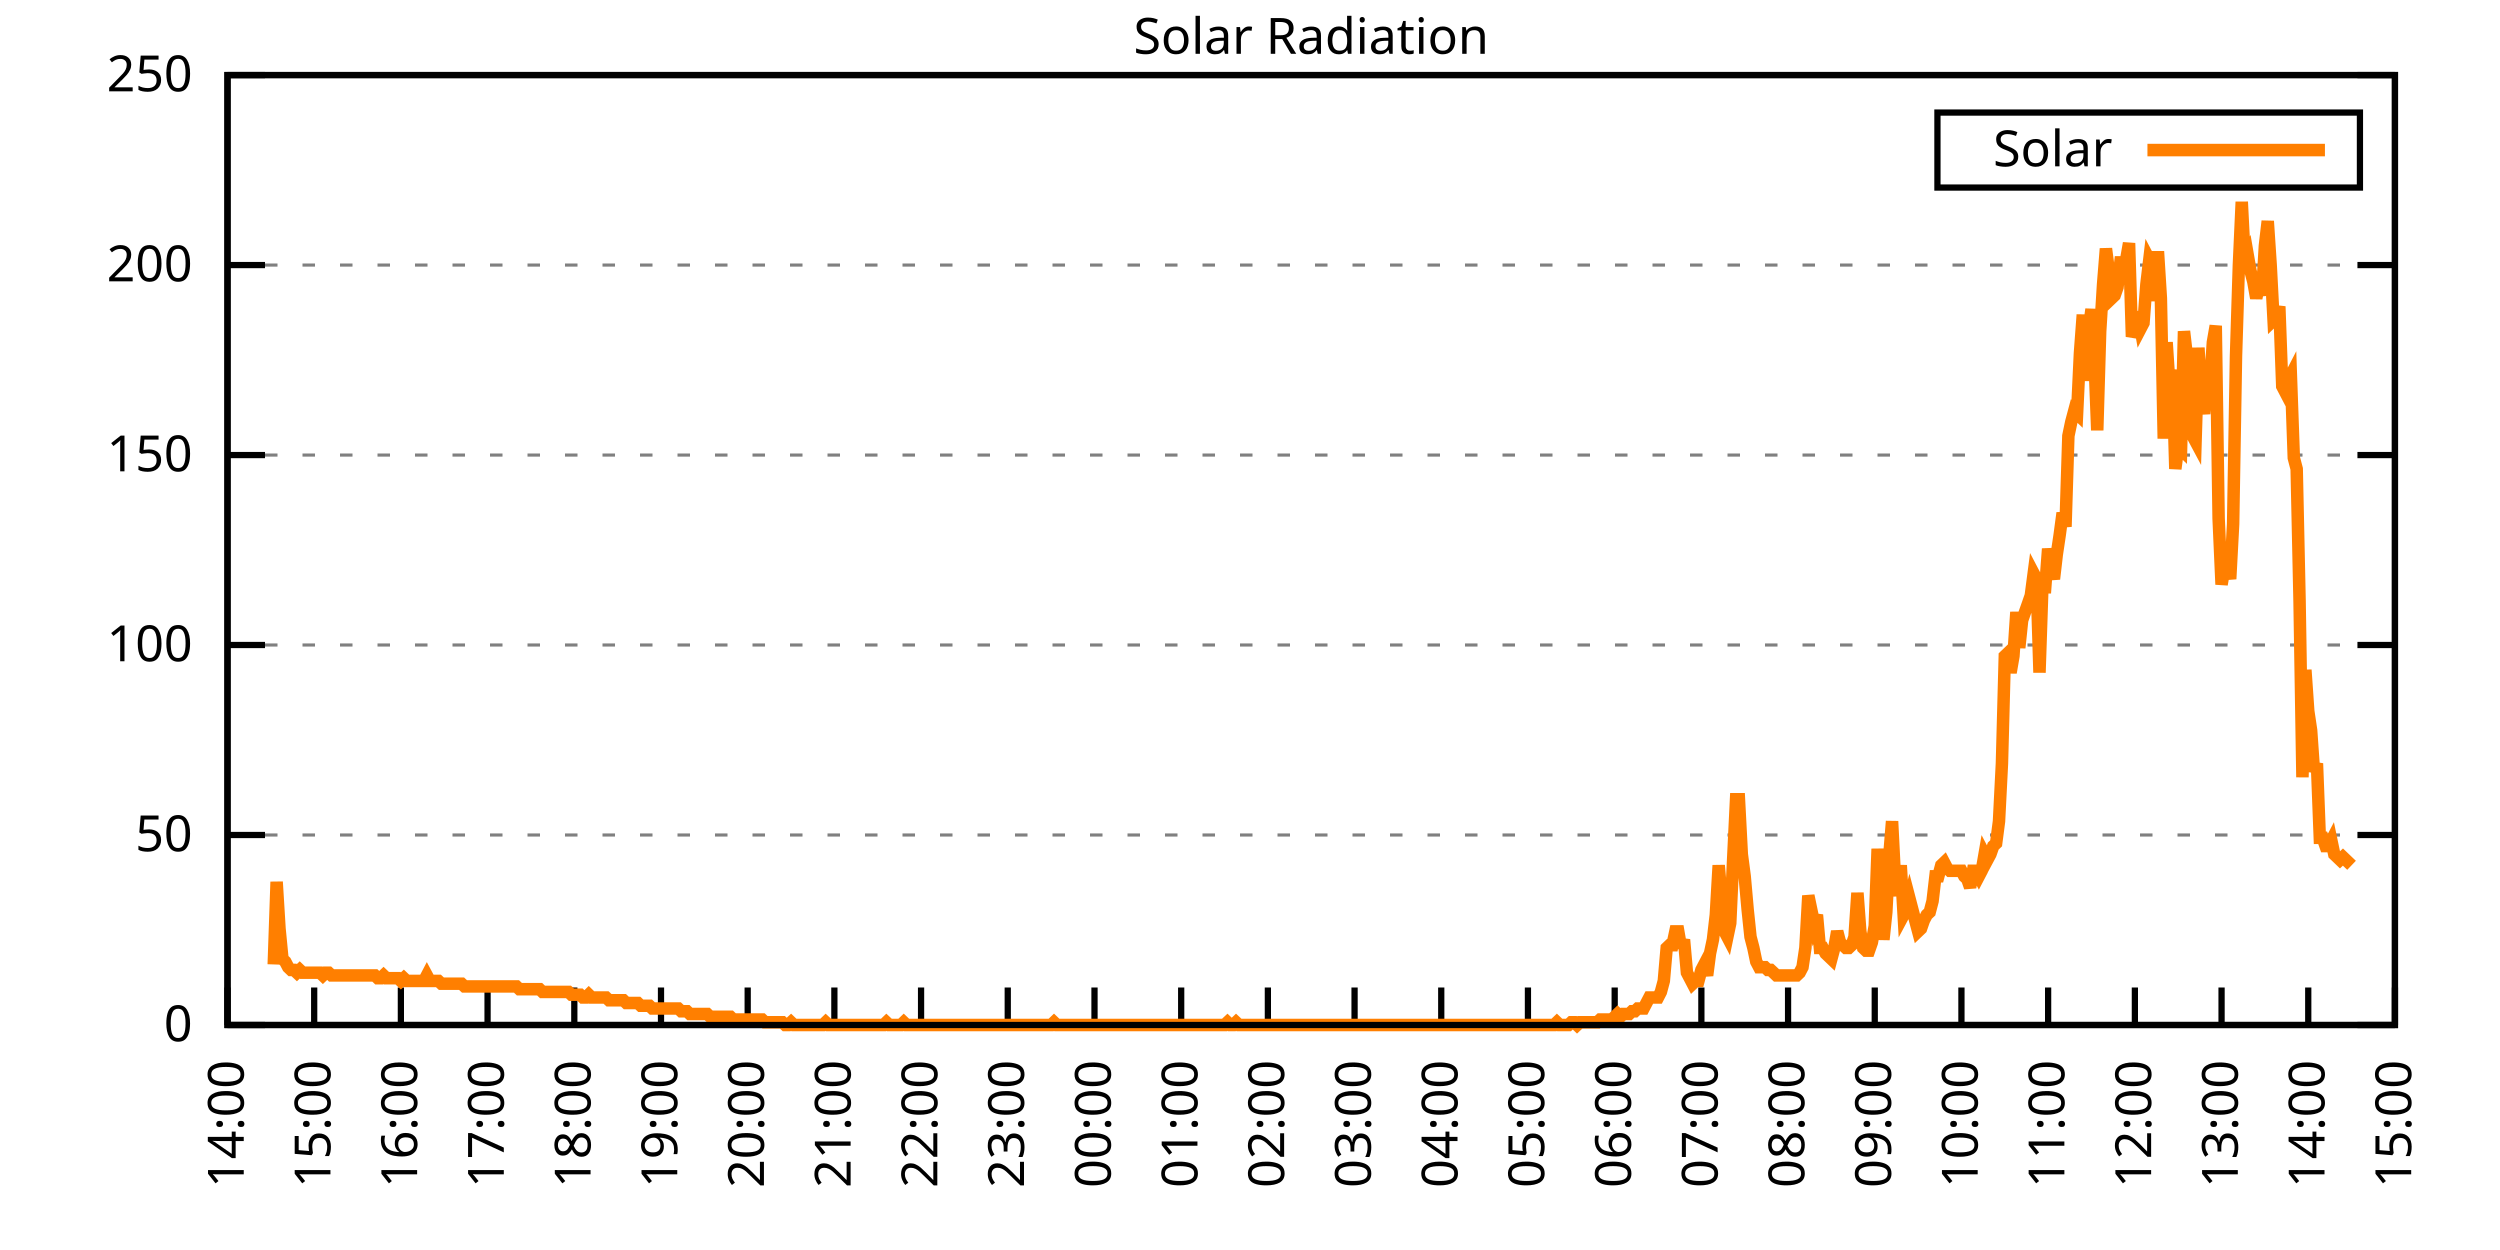
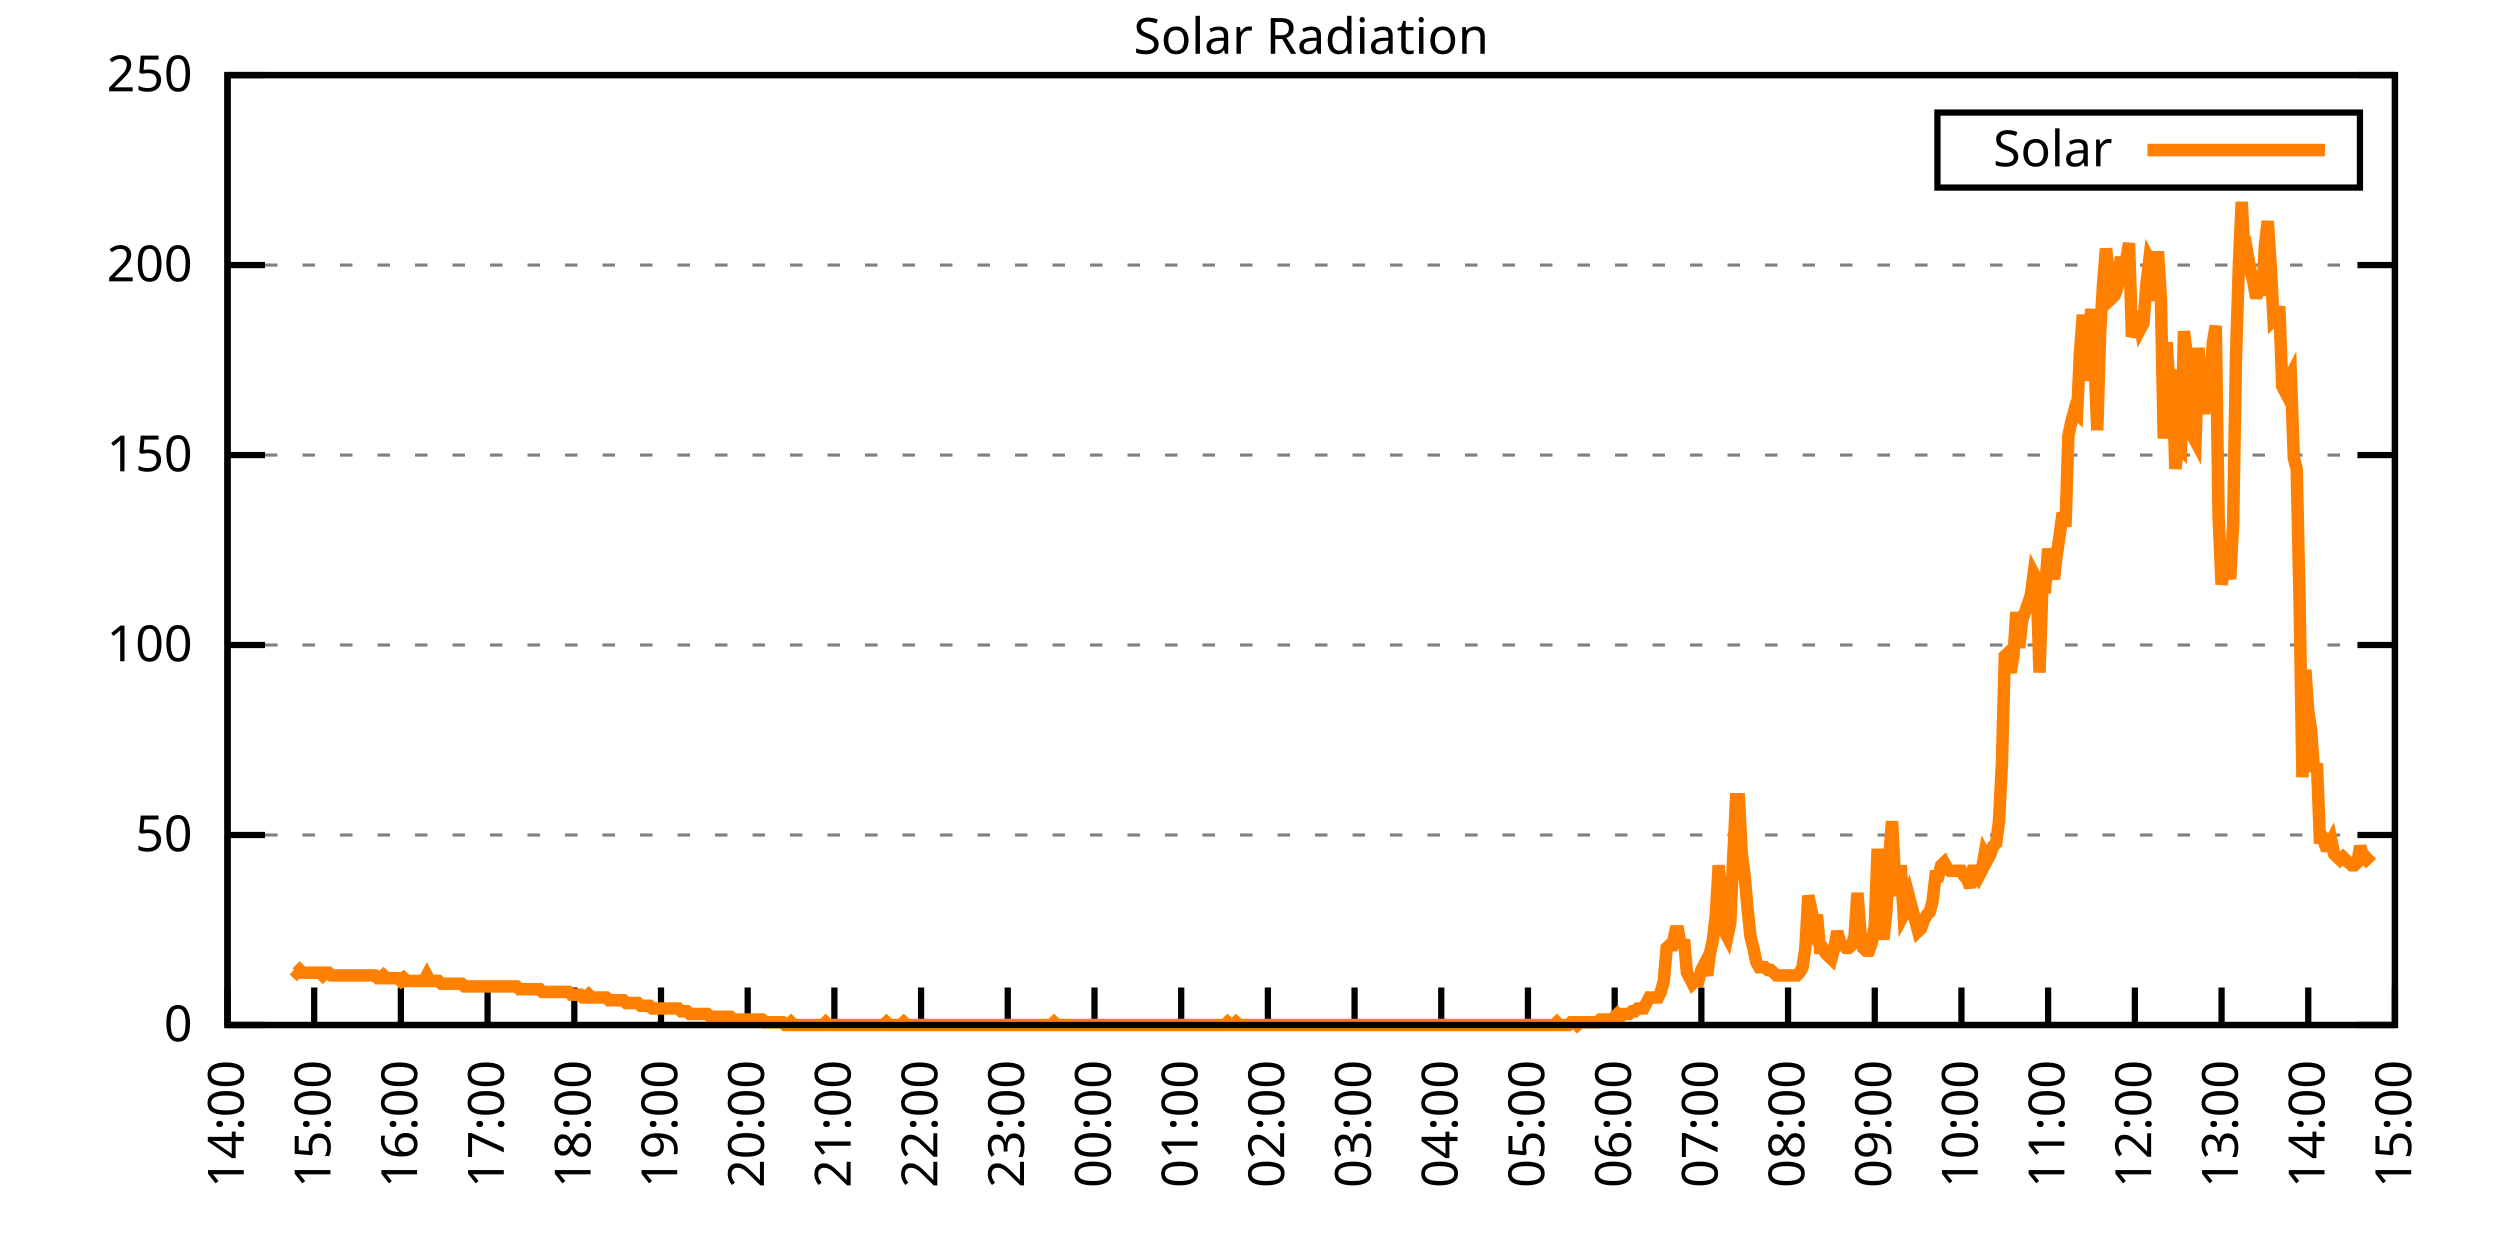
<svg xmlns="http://www.w3.org/2000/svg" xmlns:xlink="http://www.w3.org/1999/xlink" width="400" height="200" viewBox="0 0 400 200">
  <g id="gnuplot_canvas">
    <rect x="0" y="0" width="400" height="200" fill="none" />
    <defs>
      <circle id="gpDot" r="0.5" stroke-width="0.5" stroke="currentColor" />
      <path id="gpPt0" stroke-width="0.333" stroke="currentColor" d="M-1,0 h2 M0,-1 v2" />
      <path id="gpPt1" stroke-width="0.333" stroke="currentColor" d="M-1,-1 L1,1 M1,-1 L-1,1" />
      <path id="gpPt2" stroke-width="0.333" stroke="currentColor" d="M-1,0 L1,0 M0,-1 L0,1 M-1,-1 L1,1 M-1,1 L1,-1" />
      <rect id="gpPt3" stroke-width="0.333" stroke="currentColor" x="-1" y="-1" width="2" height="2" />
      <rect id="gpPt4" stroke-width="0.333" stroke="currentColor" fill="currentColor" x="-1" y="-1" width="2" height="2" />
      <circle id="gpPt5" stroke-width="0.333" stroke="currentColor" cx="0" cy="0" r="1" />
      <use xlink:href="#gpPt5" id="gpPt6" fill="currentColor" stroke="none" />
      <path id="gpPt7" stroke-width="0.333" stroke="currentColor" d="M0,-1.33 L-1.33,0.67 L1.33,0.67 z" />
      <use xlink:href="#gpPt7" id="gpPt8" fill="currentColor" stroke="none" />
      <use xlink:href="#gpPt7" id="gpPt9" stroke="currentColor" transform="rotate(180)" />
      <use xlink:href="#gpPt9" id="gpPt10" fill="currentColor" stroke="none" />
      <use xlink:href="#gpPt3" id="gpPt11" stroke="currentColor" transform="rotate(45)" />
      <use xlink:href="#gpPt11" id="gpPt12" fill="currentColor" stroke="none" />
      <path id="gpPt13" stroke-width="0.333" stroke="currentColor" d="M0,1.330 L1.265,0.411 L0.782,-1.067 L-0.782,-1.076 L-1.265,0.411 z" />
      <use xlink:href="#gpPt13" id="gpPt14" fill="currentColor" stroke="none" />
      <filter id="textbox" filterUnits="objectBoundingBox" x="0" y="0" height="1" width="1">
        <feFlood flood-color="white" flood-opacity="1" result="bgnd" />
        <feComposite in="SourceGraphic" in2="bgnd" operator="atop" />
      </filter>
      <filter id="greybox" filterUnits="objectBoundingBox" x="0" y="0" height="1" width="1">
        <feFlood flood-color="lightgrey" flood-opacity="1" result="grey" />
        <feComposite in="SourceGraphic" in2="grey" operator="atop" />
      </filter>
    </defs>
    <g fill="none" color="white" stroke="currentColor" stroke-width="1.00" stroke-linecap="butt" stroke-linejoin="miter">
</g>
    <g fill="none" color="black" stroke="currentColor" stroke-width="1.00" stroke-linecap="butt" stroke-linejoin="miter">
      <g stroke="none" shape-rendering="crispEdges">
        <polygon fill="rgb(255, 255, 255)" points="36.40,164.00 383.18,164.00 383.18,12.02 36.40,12.02 " />
      </g>
    </g>
    <g fill="none" color="black" stroke="currentColor" stroke-width="1.00" stroke-linecap="butt" stroke-linejoin="miter">
</g>
    <g fill="none" color="black" stroke="black" stroke-width="0.50" stroke-linecap="butt" stroke-linejoin="miter">
</g>
    <g fill="none" color="gray" stroke="currentColor" stroke-width="0.50" stroke-linecap="butt" stroke-linejoin="miter">
      <path stroke="gray" stroke-dasharray="2,4" class="gridline" d="M36.40,164.00 L383.19,164.00  " />
    </g>
    <g fill="none" color="gray" stroke="gray" stroke-width="1.00" stroke-linecap="butt" stroke-linejoin="miter">
</g>
    <g fill="none" color="black" stroke="currentColor" stroke-width="1.00" stroke-linecap="butt" stroke-linejoin="miter">
      <path stroke="black" d="M36.40,164.00 L42.40,164.00 M383.19,164.00 L377.19,164.00  " />
      <g transform="translate(30.80,166.60)" stroke="none" fill="black" font-family="Sans" font-size="8.00" text-anchor="end">
        <text>
          <tspan font-family="Sans"> 0</tspan>
        </text>
      </g>
    </g>
    <g fill="none" color="black" stroke="currentColor" stroke-width="1.00" stroke-linecap="butt" stroke-linejoin="miter">
</g>
    <g fill="none" color="black" stroke="black" stroke-width="0.50" stroke-linecap="butt" stroke-linejoin="miter">
</g>
    <g fill="none" color="gray" stroke="currentColor" stroke-width="0.50" stroke-linecap="butt" stroke-linejoin="miter">
      <path stroke="gray" stroke-dasharray="2,4" class="gridline" d="M36.40,133.60 L383.19,133.60  " />
    </g>
    <g fill="none" color="gray" stroke="gray" stroke-width="1.00" stroke-linecap="butt" stroke-linejoin="miter">
</g>
    <g fill="none" color="black" stroke="currentColor" stroke-width="1.00" stroke-linecap="butt" stroke-linejoin="miter">
      <path stroke="black" d="M36.40,133.60 L42.40,133.60 M383.19,133.60 L377.19,133.60  " />
      <g transform="translate(30.80,136.20)" stroke="none" fill="black" font-family="Sans" font-size="8.00" text-anchor="end">
        <text>
          <tspan font-family="Sans"> 50</tspan>
        </text>
      </g>
    </g>
    <g fill="none" color="black" stroke="currentColor" stroke-width="1.00" stroke-linecap="butt" stroke-linejoin="miter">
</g>
    <g fill="none" color="black" stroke="black" stroke-width="0.50" stroke-linecap="butt" stroke-linejoin="miter">
</g>
    <g fill="none" color="gray" stroke="currentColor" stroke-width="0.50" stroke-linecap="butt" stroke-linejoin="miter">
      <path stroke="gray" stroke-dasharray="2,4" class="gridline" d="M36.40,103.20 L383.19,103.20  " />
    </g>
    <g fill="none" color="gray" stroke="gray" stroke-width="1.00" stroke-linecap="butt" stroke-linejoin="miter">
</g>
    <g fill="none" color="black" stroke="currentColor" stroke-width="1.00" stroke-linecap="butt" stroke-linejoin="miter">
      <path stroke="black" d="M36.40,103.20 L42.40,103.20 M383.19,103.20 L377.19,103.20  " />
      <g transform="translate(30.80,105.80)" stroke="none" fill="black" font-family="Sans" font-size="8.00" text-anchor="end">
        <text>
          <tspan font-family="Sans"> 100</tspan>
        </text>
      </g>
    </g>
    <g fill="none" color="black" stroke="currentColor" stroke-width="1.00" stroke-linecap="butt" stroke-linejoin="miter">
</g>
    <g fill="none" color="black" stroke="black" stroke-width="0.50" stroke-linecap="butt" stroke-linejoin="miter">
</g>
    <g fill="none" color="gray" stroke="currentColor" stroke-width="0.50" stroke-linecap="butt" stroke-linejoin="miter">
      <path stroke="gray" stroke-dasharray="2,4" class="gridline" d="M36.40,72.81 L383.19,72.81  " />
    </g>
    <g fill="none" color="gray" stroke="gray" stroke-width="1.00" stroke-linecap="butt" stroke-linejoin="miter">
</g>
    <g fill="none" color="black" stroke="currentColor" stroke-width="1.00" stroke-linecap="butt" stroke-linejoin="miter">
      <path stroke="black" d="M36.40,72.81 L42.40,72.81 M383.19,72.81 L377.19,72.81  " />
      <g transform="translate(30.80,75.41)" stroke="none" fill="black" font-family="Sans" font-size="8.00" text-anchor="end">
        <text>
          <tspan font-family="Sans"> 150</tspan>
        </text>
      </g>
    </g>
    <g fill="none" color="black" stroke="currentColor" stroke-width="1.00" stroke-linecap="butt" stroke-linejoin="miter">
</g>
    <g fill="none" color="black" stroke="black" stroke-width="0.50" stroke-linecap="butt" stroke-linejoin="miter">
</g>
    <g fill="none" color="gray" stroke="currentColor" stroke-width="0.50" stroke-linecap="butt" stroke-linejoin="miter">
      <path stroke="gray" stroke-dasharray="2,4" class="gridline" d="M36.40,42.41 L383.19,42.41  " />
    </g>
    <g fill="none" color="gray" stroke="gray" stroke-width="1.00" stroke-linecap="butt" stroke-linejoin="miter">
</g>
    <g fill="none" color="black" stroke="currentColor" stroke-width="1.00" stroke-linecap="butt" stroke-linejoin="miter">
      <path stroke="black" d="M36.40,42.41 L42.40,42.41 M383.19,42.41 L377.19,42.41  " />
      <g transform="translate(30.80,45.01)" stroke="none" fill="black" font-family="Sans" font-size="8.00" text-anchor="end">
        <text>
          <tspan font-family="Sans"> 200</tspan>
        </text>
      </g>
    </g>
    <g fill="none" color="black" stroke="currentColor" stroke-width="1.00" stroke-linecap="butt" stroke-linejoin="miter">
</g>
    <g fill="none" color="black" stroke="black" stroke-width="0.50" stroke-linecap="butt" stroke-linejoin="miter">
</g>
    <g fill="none" color="gray" stroke="currentColor" stroke-width="0.50" stroke-linecap="butt" stroke-linejoin="miter">
      <path stroke="gray" stroke-dasharray="2,4" class="gridline" d="M36.40,12.01 L383.19,12.01  " />
    </g>
    <g fill="none" color="gray" stroke="gray" stroke-width="1.00" stroke-linecap="butt" stroke-linejoin="miter">
</g>
    <g fill="none" color="black" stroke="currentColor" stroke-width="1.00" stroke-linecap="butt" stroke-linejoin="miter">
      <path stroke="black" d="M36.40,12.01 L42.40,12.01 M383.19,12.01 L377.19,12.01  " />
      <g transform="translate(30.80,14.61)" stroke="none" fill="black" font-family="Sans" font-size="8.00" text-anchor="end">
        <text>
          <tspan font-family="Sans"> 250</tspan>
        </text>
      </g>
    </g>
    <g fill="none" color="black" stroke="currentColor" stroke-width="1.00" stroke-linecap="butt" stroke-linejoin="miter">
      <path stroke="black" d="M36.40,164.00 L36.40,158.00  " />
      <g transform="translate(39.00,169.60) rotate(270.00)" stroke="none" fill="black" font-family="Sans" font-size="8.00" text-anchor="end">
        <text>
          <tspan font-family="Sans">14:00</tspan>
        </text>
      </g>
    </g>
    <g fill="none" color="black" stroke="currentColor" stroke-width="1.00" stroke-linecap="butt" stroke-linejoin="miter">
      <path stroke="black" d="M50.27,164.00 L50.27,158.00  " />
      <g transform="translate(52.87,169.60) rotate(270.00)" stroke="none" fill="black" font-family="Sans" font-size="8.00" text-anchor="end">
        <text>
          <tspan font-family="Sans">15:00</tspan>
        </text>
      </g>
    </g>
    <g fill="none" color="black" stroke="currentColor" stroke-width="1.00" stroke-linecap="butt" stroke-linejoin="miter">
      <path stroke="black" d="M64.14,164.00 L64.14,158.00  " />
      <g transform="translate(66.74,169.60) rotate(270.00)" stroke="none" fill="black" font-family="Sans" font-size="8.00" text-anchor="end">
        <text>
          <tspan font-family="Sans">16:00</tspan>
        </text>
      </g>
    </g>
    <g fill="none" color="black" stroke="currentColor" stroke-width="1.00" stroke-linecap="butt" stroke-linejoin="miter">
      <path stroke="black" d="M78.01,164.00 L78.01,158.00  " />
      <g transform="translate(80.61,169.60) rotate(270.00)" stroke="none" fill="black" font-family="Sans" font-size="8.00" text-anchor="end">
        <text>
          <tspan font-family="Sans">17:00</tspan>
        </text>
      </g>
    </g>
    <g fill="none" color="black" stroke="currentColor" stroke-width="1.00" stroke-linecap="butt" stroke-linejoin="miter">
      <path stroke="black" d="M91.89,164.00 L91.89,158.00  " />
      <g transform="translate(94.49,169.60) rotate(270.00)" stroke="none" fill="black" font-family="Sans" font-size="8.00" text-anchor="end">
        <text>
          <tspan font-family="Sans">18:00</tspan>
        </text>
      </g>
    </g>
    <g fill="none" color="black" stroke="currentColor" stroke-width="1.00" stroke-linecap="butt" stroke-linejoin="miter">
      <path stroke="black" d="M105.76,164.00 L105.76,158.00  " />
      <g transform="translate(108.36,169.60) rotate(270.00)" stroke="none" fill="black" font-family="Sans" font-size="8.00" text-anchor="end">
        <text>
          <tspan font-family="Sans">19:00</tspan>
        </text>
      </g>
    </g>
    <g fill="none" color="black" stroke="currentColor" stroke-width="1.00" stroke-linecap="butt" stroke-linejoin="miter">
      <path stroke="black" d="M119.63,164.00 L119.63,158.00  " />
      <g transform="translate(122.23,169.60) rotate(270.00)" stroke="none" fill="black" font-family="Sans" font-size="8.00" text-anchor="end">
        <text>
          <tspan font-family="Sans">20:00</tspan>
        </text>
      </g>
    </g>
    <g fill="none" color="black" stroke="currentColor" stroke-width="1.00" stroke-linecap="butt" stroke-linejoin="miter">
      <path stroke="black" d="M133.50,164.00 L133.50,158.00  " />
      <g transform="translate(136.10,169.60) rotate(270.00)" stroke="none" fill="black" font-family="Sans" font-size="8.00" text-anchor="end">
        <text>
          <tspan font-family="Sans">21:00</tspan>
        </text>
      </g>
    </g>
    <g fill="none" color="black" stroke="currentColor" stroke-width="1.00" stroke-linecap="butt" stroke-linejoin="miter">
      <path stroke="black" d="M147.37,164.00 L147.37,158.00  " />
      <g transform="translate(149.97,169.60) rotate(270.00)" stroke="none" fill="black" font-family="Sans" font-size="8.00" text-anchor="end">
        <text>
          <tspan font-family="Sans">22:00</tspan>
        </text>
      </g>
    </g>
    <g fill="none" color="black" stroke="currentColor" stroke-width="1.00" stroke-linecap="butt" stroke-linejoin="miter">
      <path stroke="black" d="M161.24,164.00 L161.24,158.00  " />
      <g transform="translate(163.84,169.60) rotate(270.00)" stroke="none" fill="black" font-family="Sans" font-size="8.00" text-anchor="end">
        <text>
          <tspan font-family="Sans">23:00</tspan>
        </text>
      </g>
    </g>
    <g fill="none" color="black" stroke="currentColor" stroke-width="1.00" stroke-linecap="butt" stroke-linejoin="miter">
      <path stroke="black" d="M175.12,164.00 L175.12,158.00  " />
      <g transform="translate(177.72,169.60) rotate(270.00)" stroke="none" fill="black" font-family="Sans" font-size="8.00" text-anchor="end">
        <text>
          <tspan font-family="Sans">00:00</tspan>
        </text>
      </g>
    </g>
    <g fill="none" color="black" stroke="currentColor" stroke-width="1.00" stroke-linecap="butt" stroke-linejoin="miter">
      <path stroke="black" d="M188.99,164.00 L188.99,158.00  " />
      <g transform="translate(191.59,169.60) rotate(270.00)" stroke="none" fill="black" font-family="Sans" font-size="8.00" text-anchor="end">
        <text>
          <tspan font-family="Sans">01:00</tspan>
        </text>
      </g>
    </g>
    <g fill="none" color="black" stroke="currentColor" stroke-width="1.00" stroke-linecap="butt" stroke-linejoin="miter">
      <path stroke="black" d="M202.86,164.00 L202.86,158.00  " />
      <g transform="translate(205.46,169.60) rotate(270.00)" stroke="none" fill="black" font-family="Sans" font-size="8.00" text-anchor="end">
        <text>
          <tspan font-family="Sans">02:00</tspan>
        </text>
      </g>
    </g>
    <g fill="none" color="black" stroke="currentColor" stroke-width="1.00" stroke-linecap="butt" stroke-linejoin="miter">
      <path stroke="black" d="M216.73,164.00 L216.73,158.00  " />
      <g transform="translate(219.33,169.60) rotate(270.00)" stroke="none" fill="black" font-family="Sans" font-size="8.00" text-anchor="end">
        <text>
          <tspan font-family="Sans">03:00</tspan>
        </text>
      </g>
    </g>
    <g fill="none" color="black" stroke="currentColor" stroke-width="1.00" stroke-linecap="butt" stroke-linejoin="miter">
      <path stroke="black" d="M230.60,164.00 L230.60,158.00  " />
      <g transform="translate(233.20,169.60) rotate(270.00)" stroke="none" fill="black" font-family="Sans" font-size="8.00" text-anchor="end">
        <text>
          <tspan font-family="Sans">04:00</tspan>
        </text>
      </g>
    </g>
    <g fill="none" color="black" stroke="currentColor" stroke-width="1.00" stroke-linecap="butt" stroke-linejoin="miter">
      <path stroke="black" d="M244.47,164.00 L244.47,158.00  " />
      <g transform="translate(247.07,169.60) rotate(270.00)" stroke="none" fill="black" font-family="Sans" font-size="8.00" text-anchor="end">
        <text>
          <tspan font-family="Sans">05:00</tspan>
        </text>
      </g>
    </g>
    <g fill="none" color="black" stroke="currentColor" stroke-width="1.00" stroke-linecap="butt" stroke-linejoin="miter">
      <path stroke="black" d="M258.35,164.00 L258.35,158.00  " />
      <g transform="translate(260.95,169.60) rotate(270.00)" stroke="none" fill="black" font-family="Sans" font-size="8.00" text-anchor="end">
        <text>
          <tspan font-family="Sans">06:00</tspan>
        </text>
      </g>
    </g>
    <g fill="none" color="black" stroke="currentColor" stroke-width="1.00" stroke-linecap="butt" stroke-linejoin="miter">
      <path stroke="black" d="M272.22,164.00 L272.22,158.00  " />
      <g transform="translate(274.82,169.60) rotate(270.00)" stroke="none" fill="black" font-family="Sans" font-size="8.00" text-anchor="end">
        <text>
          <tspan font-family="Sans">07:00</tspan>
        </text>
      </g>
    </g>
    <g fill="none" color="black" stroke="currentColor" stroke-width="1.00" stroke-linecap="butt" stroke-linejoin="miter">
      <path stroke="black" d="M286.09,164.00 L286.09,158.00  " />
      <g transform="translate(288.69,169.60) rotate(270.00)" stroke="none" fill="black" font-family="Sans" font-size="8.00" text-anchor="end">
        <text>
          <tspan font-family="Sans">08:00</tspan>
        </text>
      </g>
    </g>
    <g fill="none" color="black" stroke="currentColor" stroke-width="1.00" stroke-linecap="butt" stroke-linejoin="miter">
      <path stroke="black" d="M299.96,164.00 L299.96,158.00  " />
      <g transform="translate(302.56,169.60) rotate(270.00)" stroke="none" fill="black" font-family="Sans" font-size="8.00" text-anchor="end">
        <text>
          <tspan font-family="Sans">09:00</tspan>
        </text>
      </g>
    </g>
    <g fill="none" color="black" stroke="currentColor" stroke-width="1.00" stroke-linecap="butt" stroke-linejoin="miter">
      <path stroke="black" d="M313.83,164.00 L313.83,158.00  " />
      <g transform="translate(316.43,169.60) rotate(270.00)" stroke="none" fill="black" font-family="Sans" font-size="8.00" text-anchor="end">
        <text>
          <tspan font-family="Sans">10:00</tspan>
        </text>
      </g>
    </g>
    <g fill="none" color="black" stroke="currentColor" stroke-width="1.00" stroke-linecap="butt" stroke-linejoin="miter">
      <path stroke="black" d="M327.70,164.00 L327.70,158.00  " />
      <g transform="translate(330.30,169.60) rotate(270.00)" stroke="none" fill="black" font-family="Sans" font-size="8.00" text-anchor="end">
        <text>
          <tspan font-family="Sans">11:00</tspan>
        </text>
      </g>
    </g>
    <g fill="none" color="black" stroke="currentColor" stroke-width="1.00" stroke-linecap="butt" stroke-linejoin="miter">
      <path stroke="black" d="M341.58,164.00 L341.58,158.00  " />
      <g transform="translate(344.18,169.60) rotate(270.00)" stroke="none" fill="black" font-family="Sans" font-size="8.00" text-anchor="end">
        <text>
          <tspan font-family="Sans">12:00</tspan>
        </text>
      </g>
    </g>
    <g fill="none" color="black" stroke="currentColor" stroke-width="1.00" stroke-linecap="butt" stroke-linejoin="miter">
      <path stroke="black" d="M355.45,164.00 L355.45,158.00  " />
      <g transform="translate(358.05,169.60) rotate(270.00)" stroke="none" fill="black" font-family="Sans" font-size="8.00" text-anchor="end">
        <text>
          <tspan font-family="Sans">13:00</tspan>
        </text>
      </g>
    </g>
    <g fill="none" color="black" stroke="currentColor" stroke-width="1.00" stroke-linecap="butt" stroke-linejoin="miter">
      <path stroke="black" d="M369.32,164.00 L369.32,158.00  " />
      <g transform="translate(371.92,169.60) rotate(270.00)" stroke="none" fill="black" font-family="Sans" font-size="8.00" text-anchor="end">
        <text>
          <tspan font-family="Sans">14:00</tspan>
        </text>
      </g>
    </g>
    <g fill="none" color="black" stroke="currentColor" stroke-width="1.00" stroke-linecap="butt" stroke-linejoin="miter">
      <path stroke="black" d="M383.19,164.00 L383.19,158.00  " />
      <g transform="translate(385.79,169.60) rotate(270.00)" stroke="none" fill="black" font-family="Sans" font-size="8.00" text-anchor="end">
        <text>
          <tspan font-family="Sans">15:00</tspan>
        </text>
      </g>
    </g>
    <g fill="none" color="black" stroke="currentColor" stroke-width="1.00" stroke-linecap="butt" stroke-linejoin="miter">
</g>
    <g fill="none" color="black" stroke="currentColor" stroke-width="1.00" stroke-linecap="butt" stroke-linejoin="miter">
      <path stroke="black" d="M36.40,12.01 L36.40,164.00 L383.19,164.00 L383.19,12.01 L36.40,12.01 Z  " />
    </g>
    <g fill="none" color="black" stroke="currentColor" stroke-width="1.00" stroke-linecap="butt" stroke-linejoin="miter">
</g>
    <g fill="none" color="black" stroke="currentColor" stroke-width="1.00" stroke-linecap="butt" stroke-linejoin="miter">
      <path stroke="black" d="M309.99,30.01 L309.99,18.01 L377.59,18.01 L377.59,30.01 L309.99,30.01 Z  " />
    </g>
    <g id="Solar_Radiation_plot_1">
      <g fill="none" color="white" stroke="black" stroke-width="2.00" stroke-linecap="butt" stroke-linejoin="miter">
</g>
      <g fill="none" color="black" stroke="currentColor" stroke-width="2.00" stroke-linecap="butt" stroke-linejoin="miter">
        <g transform="translate(337.99,26.61)" stroke="none" fill="black" font-family="Sans" font-size="8.00" text-anchor="end">
          <text>
            <tspan font-family="Sans">Solar</tspan>
          </text>
        </g>
      </g>
      <g fill="none" color="black" stroke="currentColor" stroke-width="2.00" stroke-linecap="butt" stroke-linejoin="miter">
-         <path stroke="rgb(255, 127,   0)" d="M343.59,24.01 L371.99,24.01 M43.80,154.31 L44.26,141.09 L44.72,148.58 L45.19,153.43 L45.65,153.87 L46.11,154.75   L46.57,155.19 L47.03,155.19 L47.50,155.63 L47.96,155.19 L48.42,155.63 L48.88,155.63 L49.35,155.63 L49.81,155.63   L50.27,155.63 L50.73,155.63 L51.20,155.63 L51.66,156.07 L52.12,155.63 L52.58,155.63 L53.05,156.07 L53.51,156.07   L53.97,156.07 L54.43,156.07 L54.90,156.07 L55.36,156.07 L55.82,156.07 L56.28,156.07 L56.75,156.07 L57.21,156.07   L57.67,156.07 L58.13,156.07 L58.59,156.07 L59.06,156.07 L59.52,156.07 L59.98,156.07 L60.44,156.51 L60.91,156.51   L61.37,156.07 L61.83,156.51 L62.29,156.51 L62.76,156.51 L63.22,156.51 L63.68,156.51 L64.14,156.95 L64.61,156.51   L65.07,156.95 L65.53,156.95 L65.99,156.95 L66.46,156.95 L66.92,156.95 L67.38,156.95 L67.84,156.95 L68.30,156.07   L68.77,156.95 L69.23,156.95 L69.69,156.95 L70.15,156.95 L70.62,157.39 L71.08,157.39 L71.54,157.39 L72.00,157.39   L72.47,157.39 L72.93,157.39 L73.39,157.39 L73.85,157.39 L74.32,157.83 L74.78,157.83 L75.24,157.83 L75.70,157.83   L76.17,157.83 L76.63,157.83 L77.09,157.83 L77.55,157.83 L78.01,157.83 L78.48,157.83 L78.94,157.83 L79.40,157.83   L79.86,157.83 L80.33,157.83 L80.79,157.83 L81.25,157.83 L81.71,157.83 L82.18,157.83 L82.64,157.83 L83.10,158.27   L83.56,158.27 L84.03,158.27 L84.49,158.27 L84.95,158.27 L85.41,158.27 L85.88,158.27 L86.34,158.27 L86.80,158.71   L87.26,158.71 L87.72,158.71 L88.19,158.71 L88.65,158.71 L89.11,158.71 L89.57,158.71 L90.04,158.71 L90.50,158.71   L90.96,158.71 L91.42,159.15 L91.89,159.15 L92.35,159.15 L92.81,159.15 L93.27,159.60 L93.74,159.60 L94.20,159.15   L94.66,159.60 L95.12,159.60 L95.59,159.60 L96.05,159.60 L96.51,159.60 L96.97,159.60 L97.44,160.04 L97.90,160.04   L98.36,160.04 L98.82,160.04 L99.28,160.04 L99.75,160.04 L100.21,160.48 L100.67,160.48 L101.13,160.48 L101.60,160.48   L102.06,160.48 L102.52,160.92 L102.98,160.92 L103.45,160.92 L103.91,160.92 L104.37,161.36 L104.83,161.36 L105.30,161.36   L105.76,161.36 L106.22,161.36 L106.68,161.36 L107.15,161.36 L107.61,161.36 L108.07,161.36 L108.53,161.36 L108.99,161.80   L109.46,161.80 L109.92,161.80 L110.38,162.24 L110.84,162.24 L111.31,162.24 L111.77,162.24 L112.23,162.24 L112.69,162.24   L113.16,162.24 L113.62,162.68 L114.08,162.68 L114.54,162.68 L115.01,162.68 L115.47,162.68 L115.93,162.68 L116.39,162.68   L116.86,162.68 L117.32,163.12 L117.78,163.12 L118.24,163.12 L118.70,163.12 L119.17,163.12 L119.63,163.12 L120.09,163.12   L120.55,163.12 L121.02,163.12 L121.48,163.12 L121.94,163.12 L122.40,163.56 L122.87,163.56 L123.33,163.56 L123.79,163.56   L124.25,163.56 L124.72,163.56 L125.18,163.56 L125.64,164.00 L126.10,164.00 L126.57,163.56 L127.03,164.00 L127.49,164.00   L127.95,164.00 L128.41,164.00 L128.88,164.00 L129.34,164.00 L129.80,164.00 L130.26,164.00 L130.73,164.00 L131.19,164.00   L131.65,164.00 L132.11,163.56 L132.58,164.00 L133.04,164.00 L133.50,164.00 L133.96,164.00 L134.43,164.00 L134.89,164.00   L135.35,164.00 L135.81,164.00 L136.28,164.00 L136.74,164.00 L137.20,164.00 L137.66,164.00 L138.13,164.00 L138.59,164.00   L139.05,164.00 L139.51,164.00 L139.97,164.00 L140.44,164.00 L140.90,164.00 L141.36,164.00 L141.82,163.56 L142.29,164.00   L142.75,164.00 L143.21,164.00 L143.67,164.00 L144.14,164.00 L144.60,163.56 L145.06,164.00 L145.52,164.00 L145.99,164.00   L146.45,164.00 L146.91,164.00 L147.37,164.00 L147.84,164.00 L148.30,164.00 L148.76,164.00 L149.22,164.00 L149.68,164.00   L150.15,164.00 L150.61,164.00 L151.07,164.00 L151.53,164.00 L152.00,164.00 L152.46,164.00 L152.92,164.00 L153.38,164.00   L153.85,164.00 L154.31,164.00 L154.77,164.00 L155.23,164.00 L155.70,164.00 L156.16,164.00 L156.62,164.00 L157.08,164.00   L157.55,164.00 L158.01,164.00 L158.47,164.00 L158.93,164.00 L159.39,164.00 L159.86,164.00 L160.32,164.00 L160.78,164.00   L161.24,164.00 L161.71,164.00 L162.17,164.00 L162.63,164.00 L163.09,164.00 L163.56,164.00 L164.02,164.00 L164.48,164.00   L164.94,164.00 L165.41,164.00 L165.87,164.00 L166.33,164.00 L166.79,164.00 L167.26,164.00 L167.72,164.00 L168.18,164.00   L168.64,163.56 L169.10,164.00 L169.57,164.00 L170.03,164.00 L170.49,164.00 L170.95,164.00 L171.42,164.00 L171.88,164.00   L172.34,164.00 L172.80,164.00 L173.27,164.00 L173.73,164.00 L174.19,164.00 L174.65,164.00 L175.12,164.00 L175.58,164.00   L176.04,164.00 L176.50,164.00 L176.97,164.00 L177.43,164.00 L177.89,164.00 L178.35,164.00 L178.82,164.00 L179.28,164.00   L179.74,164.00 L180.20,164.00 L180.66,164.00 L181.13,164.00 L181.59,164.00 L182.05,164.00 L182.51,164.00 L182.98,164.00   L183.44,164.00 L183.90,164.00 L184.36,164.00 L184.83,164.00 L185.29,164.00 L185.75,164.00 L186.21,164.00 L186.68,164.00   L187.14,164.00 L187.60,164.00 L188.06,164.00 L188.53,164.00 L188.99,164.00 L189.45,164.00 L189.91,164.00 L190.37,164.00   L190.84,164.00 L191.30,164.00 L191.76,164.00 L192.22,164.00 L192.69,164.00 L193.15,164.00 L193.61,164.00 L194.07,164.00   L194.54,164.00 L195.00,164.00 L195.46,164.00 L195.92,164.00 L196.39,163.56 L196.85,164.00 L197.31,164.00 L197.77,163.56   L198.24,164.00 L198.70,164.00 L199.16,164.00 L199.62,164.00 L200.08,164.00 L200.55,164.00 L201.01,164.00 L201.47,164.00   L201.93,164.00 L202.40,164.00 L202.86,164.00 L203.32,164.00 L203.78,164.00 L204.25,164.00 L204.71,164.00 L205.17,164.00   L205.63,164.00 L206.10,164.00 L206.56,164.00 L207.02,164.00 L207.48,164.00 L207.95,164.00 L208.41,164.00 L208.87,164.00   L209.33,164.00 L209.80,164.00 L210.26,164.00 L210.72,164.00 L211.18,164.00 L211.64,164.00 L212.11,164.00 L212.57,164.00   L213.03,164.00 L213.49,164.00 L213.96,164.00 L214.42,164.00 L214.88,164.00 L215.34,164.00 L215.81,164.00 L216.27,164.00   L216.73,164.00 L217.19,164.00 L217.66,164.00 L218.12,164.00 L218.58,164.00 L219.04,164.00 L219.51,164.00 L219.97,164.00   L220.43,164.00 L220.89,164.00 L221.35,164.00 L221.82,164.00 L222.28,164.00 L222.74,164.00 L223.20,164.00 L223.67,164.00   L224.13,164.00 L224.59,164.00 L225.05,164.00 L225.52,164.00 L225.98,164.00 L226.44,164.00 L226.90,164.00 L227.37,164.00   L227.83,164.00 L228.29,164.00 L228.75,164.00 L229.22,164.00 L229.68,164.00 L230.14,164.00 L230.60,164.00 L231.06,164.00   L231.53,164.00 L231.99,164.00 L232.45,164.00 L232.91,164.00 L233.38,164.00 L233.84,164.00 L234.30,164.00 L234.76,164.00   L235.23,164.00 L235.69,164.00 L236.15,164.00 L236.61,164.00 L237.08,164.00 L237.54,164.00 L238.00,164.00 L238.46,164.00   L238.93,164.00 L239.39,164.00 L239.85,164.00 L240.31,164.00 L240.77,164.00 L241.24,164.00 L241.70,164.00 L242.16,164.00   L242.62,164.00 L243.09,164.00 L243.55,164.00 L244.01,164.00 L244.47,164.00 L244.94,164.00 L245.40,164.00 L245.86,164.00   L246.32,164.00 L246.79,164.00 L247.25,164.00 L247.71,164.00 L248.17,164.00 L248.64,164.00 L249.10,163.56 L249.56,164.00   L250.02,164.00 L250.49,164.00 L250.95,164.00 L251.41,163.56 L251.87,163.56 L252.33,164.00 L252.80,163.56 L253.26,163.56   L253.72,163.56 L254.18,163.56 L254.65,163.56 L255.11,163.56 L255.57,163.56 L256.03,163.12 L256.50,163.12 L256.96,163.12   L257.42,163.12 L257.88,163.12 L258.35,162.68 L258.81,162.24 L259.27,162.68 L259.73,162.24 L260.20,162.24 L260.66,162.24   L261.12,161.80 L261.58,161.80 L262.04,161.36 L262.51,161.36 L262.97,161.36 L263.43,160.48 L263.89,159.60 L264.36,159.60   L264.82,159.60 L265.28,159.60 L265.74,158.71 L266.21,156.95 L266.67,151.67 L267.13,151.23 L267.59,151.23 L268.06,149.02   L268.52,149.02 L268.98,151.67 L269.44,150.34 L269.91,155.63 L270.37,156.51 L270.83,157.39 L271.29,156.95 L271.75,156.95   L272.22,155.19 L272.68,154.31 L273.14,156.07 L273.60,152.55 L274.07,150.34 L274.53,146.38 L274.99,138.45 L275.45,143.74   L275.92,149.02 L276.38,149.90 L276.84,147.70 L277.30,137.57 L277.77,127.88 L278.23,127.88 L278.69,136.69 L279.15,140.21   L279.62,145.50 L280.08,149.90 L280.54,151.67 L281.00,153.87 L281.46,154.75 L281.93,154.75 L282.39,154.75 L282.85,155.19   L283.31,155.19 L283.78,155.63 L284.24,156.07 L284.70,156.07 L285.16,156.07 L285.63,156.07 L286.09,156.07 L286.55,156.07   L287.01,156.07 L287.48,156.07 L287.94,155.63 L288.40,154.75 L288.86,151.67 L289.33,143.30 L289.79,145.50 L290.25,147.70   L290.71,146.38 L291.18,151.67 L291.64,151.67 L292.10,152.55 L292.56,152.99 L293.02,153.43 L293.49,151.67 L293.95,149.02   L294.41,150.79 L294.87,151.23 L295.34,151.67 L295.80,151.67 L296.26,151.23 L296.72,149.90 L297.19,142.86 L297.65,149.02   L298.11,151.67 L298.57,152.11 L299.04,152.11 L299.50,150.79 L299.96,148.14 L300.42,135.81 L300.89,143.74 L301.35,150.34   L301.81,145.94 L302.27,137.13 L302.73,131.40 L303.20,140.65 L303.66,143.30 L304.12,138.45 L304.58,146.38 L305.05,145.50   L305.51,143.74 L305.97,145.50 L306.43,147.26 L306.90,149.02 L307.36,148.58 L307.82,147.26 L308.28,146.38 L308.75,145.94   L309.21,144.18 L309.67,140.21 L310.13,140.21 L310.60,138.45 L311.06,138.01 L311.52,138.89 L311.98,139.33 L312.44,139.33   L312.91,139.33 L313.37,139.33 L313.83,139.33 L314.29,140.21 L314.76,140.65 L315.22,141.98 L315.68,139.33 L316.14,139.33   L316.61,140.21 L317.07,139.33 L317.53,136.69 L317.99,137.57 L318.46,136.69 L318.92,135.37 L319.38,134.93 L319.84,131.40   L320.31,122.15 L320.77,104.97 L321.23,104.53 L321.69,107.62 L322.15,104.97 L322.62,97.93 L323.08,103.65 L323.54,99.25   L324.00,97.93 L324.47,96.61 L324.93,95.28 L325.39,91.76 L325.85,92.64 L326.32,107.62 L326.78,93.96 L327.24,93.96   L327.70,87.80 L328.17,90.88 L328.63,92.64 L329.09,88.68 L329.55,85.59 L330.02,82.07 L330.48,84.27 L330.94,69.74   L331.40,67.53 L331.87,65.77 L332.33,66.21 L332.79,56.52 L333.25,50.35 L333.71,60.93 L334.18,53.00 L334.64,49.47   L335.10,56.96 L335.56,68.85 L336.03,53.00 L336.49,45.51 L336.95,39.78 L337.41,43.31 L337.88,47.71 L338.34,47.27   L338.80,45.95 L339.26,41.98 L339.73,41.98 L340.19,41.54 L340.65,38.90 L341.11,53.88 L341.58,52.56 L342.04,49.91   L342.50,52.56 L342.96,51.68 L343.42,45.51 L343.89,41.54 L344.35,42.42 L344.81,48.15 L345.27,40.22 L345.74,47.71   L346.20,70.18 L346.66,54.76 L347.12,61.81 L347.59,59.16 L348.05,75.02 L348.51,71.50 L348.97,71.94 L349.44,53.00   L349.90,56.96 L350.36,61.81 L350.82,69.74 L351.29,70.62 L351.75,55.64 L352.21,63.57 L352.67,66.21 L353.13,60.48   L353.60,61.81 L354.06,54.76 L354.52,52.12 L354.98,82.95 L355.45,93.52 L355.91,90.88 L356.37,90.44 L356.83,92.64   L357.30,83.83 L357.76,56.96 L358.22,42.42 L358.68,32.29 L359.15,41.54 L359.61,40.66 L360.07,43.31 L360.53,45.07   L361.00,47.71 L361.46,45.51 L361.92,47.27 L362.38,39.34 L362.84,35.38 L363.31,42.42 L363.77,51.23 L364.23,50.79   L364.69,49.03 L365.16,61.81 L365.62,62.69 L366.08,60.93 L366.54,60.04 L367.01,73.26 L367.47,75.02 L367.93,96.16   L368.39,124.36 L368.86,107.18 L369.32,113.78 L369.78,116.87 L370.24,123.47 L370.71,122.15 L371.17,134.05 L371.63,134.05   L372.09,135.37 L372.56,135.37 L373.02,134.49 L373.48,136.69 L373.94,137.13 L374.40,137.57 L374.87,137.13 L375.33,137.57   L375.79,138.01 L376.25,138.45  " />
+         <path stroke="rgb(255, 127,   0)" d="M343.59,24.01 L371.99,24.01 M47.03,155.19 L47.50,155.63 L47.96,155.19 L48.42,155.63 L48.88,155.63 L49.35,155.63   L49.81,155.63 L50.27,155.63 L50.73,155.63 L51.20,155.63 L51.66,156.07 L52.12,155.63 L52.58,155.63 L53.05,156.07   L53.51,156.07 L53.97,156.07 L54.43,156.07 L54.90,156.07 L55.36,156.07 L55.82,156.07 L56.28,156.07 L56.75,156.07   L57.21,156.07 L57.67,156.07 L58.13,156.07 L58.59,156.07 L59.06,156.07 L59.52,156.07 L59.98,156.07 L60.44,156.51   L60.91,156.51 L61.37,156.07 L61.83,156.51 L62.29,156.51 L62.76,156.51 L63.22,156.51 L63.68,156.51 L64.14,156.95   L64.61,156.51 L65.07,156.95 L65.53,156.95 L65.99,156.95 L66.46,156.95 L66.92,156.95 L67.38,156.95 L67.84,156.95   L68.30,156.07 L68.77,156.95 L69.23,156.95 L69.69,156.95 L70.15,156.95 L70.62,157.39 L71.08,157.39 L71.54,157.39   L72.00,157.39 L72.47,157.39 L72.93,157.39 L73.39,157.39 L73.85,157.39 L74.32,157.83 L74.78,157.83 L75.24,157.83   L75.70,157.83 L76.17,157.83 L76.63,157.83 L77.09,157.83 L77.55,157.83 L78.01,157.83 L78.48,157.83 L78.94,157.83   L79.40,157.83 L79.86,157.83 L80.33,157.83 L80.79,157.83 L81.25,157.83 L81.71,157.83 L82.18,157.83 L82.64,157.83   L83.10,158.27 L83.56,158.27 L84.03,158.27 L84.49,158.27 L84.95,158.27 L85.41,158.27 L85.88,158.27 L86.34,158.27   L86.80,158.71 L87.26,158.71 L87.72,158.71 L88.19,158.71 L88.65,158.71 L89.11,158.71 L89.57,158.71 L90.04,158.71   L90.50,158.71 L90.96,158.71 L91.42,159.15 L91.89,159.15 L92.35,159.15 L92.81,159.15 L93.27,159.60 L93.74,159.60   L94.20,159.15 L94.66,159.60 L95.12,159.60 L95.59,159.60 L96.05,159.60 L96.51,159.60 L96.97,159.60 L97.44,160.04   L97.90,160.04 L98.36,160.04 L98.82,160.04 L99.28,160.04 L99.75,160.04 L100.21,160.48 L100.67,160.48 L101.13,160.48   L101.60,160.48 L102.06,160.48 L102.52,160.92 L102.98,160.92 L103.45,160.92 L103.91,160.92 L104.37,161.36 L104.83,161.36   L105.30,161.36 L105.76,161.36 L106.22,161.36 L106.68,161.36 L107.15,161.36 L107.61,161.36 L108.07,161.36 L108.53,161.36   L108.99,161.80 L109.46,161.80 L109.92,161.80 L110.38,162.24 L110.84,162.24 L111.31,162.24 L111.77,162.24 L112.23,162.24   L112.69,162.24 L113.16,162.24 L113.62,162.68 L114.08,162.68 L114.54,162.68 L115.01,162.68 L115.47,162.68 L115.93,162.68   L116.39,162.68 L116.86,162.68 L117.32,163.12 L117.78,163.12 L118.24,163.12 L118.70,163.12 L119.17,163.12 L119.63,163.12   L120.09,163.12 L120.55,163.12 L121.02,163.12 L121.48,163.12 L121.94,163.12 L122.40,163.56 L122.87,163.56 L123.33,163.56   L123.79,163.56 L124.25,163.56 L124.72,163.56 L125.18,163.56 L125.64,164.00 L126.10,164.00 L126.57,163.56 L127.03,164.00   L127.49,164.00 L127.95,164.00 L128.41,164.00 L128.88,164.00 L129.34,164.00 L129.80,164.00 L130.26,164.00 L130.73,164.00   L131.19,164.00 L131.65,164.00 L132.11,163.56 L132.58,164.00 L133.04,164.00 L133.50,164.00 L133.96,164.00 L134.43,164.00   L134.89,164.00 L135.35,164.00 L135.81,164.00 L136.28,164.00 L136.74,164.00 L137.20,164.00 L137.66,164.00 L138.13,164.00   L138.59,164.00 L139.05,164.00 L139.51,164.00 L139.97,164.00 L140.44,164.00 L140.90,164.00 L141.36,164.00 L141.82,163.56   L142.29,164.00 L142.75,164.00 L143.21,164.00 L143.67,164.00 L144.14,164.00 L144.60,163.56 L145.06,164.00 L145.52,164.00   L145.99,164.00 L146.45,164.00 L146.91,164.00 L147.37,164.00 L147.84,164.00 L148.30,164.00 L148.76,164.00 L149.22,164.00   L149.68,164.00 L150.15,164.00 L150.61,164.00 L151.07,164.00 L151.53,164.00 L152.00,164.00 L152.46,164.00 L152.92,164.00   L153.38,164.00 L153.85,164.00 L154.31,164.00 L154.77,164.00 L155.23,164.00 L155.70,164.00 L156.16,164.00 L156.62,164.00   L157.08,164.00 L157.55,164.00 L158.01,164.00 L158.47,164.00 L158.93,164.00 L159.39,164.00 L159.86,164.00 L160.32,164.00   L160.78,164.00 L161.24,164.00 L161.71,164.00 L162.17,164.00 L162.63,164.00 L163.09,164.00 L163.56,164.00 L164.02,164.00   L164.48,164.00 L164.94,164.00 L165.41,164.00 L165.87,164.00 L166.33,164.00 L166.79,164.00 L167.26,164.00 L167.72,164.00   L168.18,164.00 L168.64,163.56 L169.10,164.00 L169.57,164.00 L170.03,164.00 L170.49,164.00 L170.95,164.00 L171.42,164.00   L171.88,164.00 L172.34,164.00 L172.80,164.00 L173.27,164.00 L173.73,164.00 L174.19,164.00 L174.65,164.00 L175.12,164.00   L175.58,164.00 L176.04,164.00 L176.50,164.00 L176.97,164.00 L177.43,164.00 L177.89,164.00 L178.35,164.00 L178.82,164.00   L179.28,164.00 L179.74,164.00 L180.20,164.00 L180.66,164.00 L181.13,164.00 L181.59,164.00 L182.05,164.00 L182.51,164.00   L182.98,164.00 L183.44,164.00 L183.90,164.00 L184.36,164.00 L184.83,164.00 L185.29,164.00 L185.75,164.00 L186.21,164.00   L186.68,164.00 L187.14,164.00 L187.60,164.00 L188.06,164.00 L188.53,164.00 L188.99,164.00 L189.45,164.00 L189.91,164.00   L190.37,164.00 L190.84,164.00 L191.30,164.00 L191.76,164.00 L192.22,164.00 L192.69,164.00 L193.15,164.00 L193.61,164.00   L194.07,164.00 L194.54,164.00 L195.00,164.00 L195.46,164.00 L195.92,164.00 L196.39,163.56 L196.85,164.00 L197.31,164.00   L197.77,163.56 L198.24,164.00 L198.70,164.00 L199.16,164.00 L199.62,164.00 L200.08,164.00 L200.55,164.00 L201.01,164.00   L201.47,164.00 L201.93,164.00 L202.40,164.00 L202.86,164.00 L203.32,164.00 L203.78,164.00 L204.25,164.00 L204.71,164.00   L205.17,164.00 L205.63,164.00 L206.10,164.00 L206.56,164.00 L207.02,164.00 L207.48,164.00 L207.95,164.00 L208.41,164.00   L208.87,164.00 L209.33,164.00 L209.80,164.00 L210.26,164.00 L210.72,164.00 L211.18,164.00 L211.64,164.00 L212.11,164.00   L212.57,164.00 L213.03,164.00 L213.49,164.00 L213.96,164.00 L214.42,164.00 L214.88,164.00 L215.34,164.00 L215.81,164.00   L216.27,164.00 L216.73,164.00 L217.19,164.00 L217.66,164.00 L218.12,164.00 L218.58,164.00 L219.04,164.00 L219.51,164.00   L219.97,164.00 L220.43,164.00 L220.89,164.00 L221.35,164.00 L221.82,164.00 L222.28,164.00 L222.74,164.00 L223.20,164.00   L223.67,164.00 L224.13,164.00 L224.59,164.00 L225.05,164.00 L225.52,164.00 L225.98,164.00 L226.44,164.00 L226.90,164.00   L227.37,164.00 L227.83,164.00 L228.29,164.00 L228.75,164.00 L229.22,164.00 L229.68,164.00 L230.14,164.00 L230.60,164.00   L231.06,164.00 L231.53,164.00 L231.99,164.00 L232.45,164.00 L232.91,164.00 L233.38,164.00 L233.84,164.00 L234.30,164.00   L234.76,164.00 L235.23,164.00 L235.69,164.00 L236.15,164.00 L236.61,164.00 L237.08,164.00 L237.54,164.00 L238.00,164.00   L238.46,164.00 L238.93,164.00 L239.39,164.00 L239.85,164.00 L240.31,164.00 L240.77,164.00 L241.24,164.00 L241.70,164.00   L242.16,164.00 L242.62,164.00 L243.09,164.00 L243.55,164.00 L244.01,164.00 L244.47,164.00 L244.94,164.00 L245.40,164.00   L245.86,164.00 L246.32,164.00 L246.79,164.00 L247.25,164.00 L247.71,164.00 L248.17,164.00 L248.64,164.00 L249.10,163.56   L249.56,164.00 L250.02,164.00 L250.49,164.00 L250.95,164.00 L251.41,163.56 L251.87,163.56 L252.33,164.00 L252.80,163.56   L253.26,163.56 L253.72,163.56 L254.18,163.56 L254.65,163.56 L255.11,163.56 L255.57,163.56 L256.03,163.12 L256.50,163.12   L256.96,163.12 L257.42,163.12 L257.88,163.12 L258.35,162.68 L258.81,162.24 L259.27,162.68 L259.73,162.24 L260.20,162.24   L260.66,162.24 L261.12,161.80 L261.58,161.80 L262.04,161.36 L262.51,161.36 L262.97,161.36 L263.43,160.48 L263.89,159.60   L264.36,159.60 L264.82,159.60 L265.28,159.60 L265.74,158.71 L266.21,156.95 L266.67,151.67 L267.13,151.23 L267.59,151.23   L268.06,149.02 L268.52,149.02 L268.98,151.67 L269.44,150.34 L269.91,155.63 L270.37,156.51 L270.83,157.39 L271.29,156.95   L271.75,156.95 L272.22,155.19 L272.68,154.31 L273.14,156.07 L273.60,152.55 L274.07,150.34 L274.53,146.38 L274.99,138.45   L275.45,143.74 L275.92,149.02 L276.38,149.90 L276.84,147.70 L277.30,137.57 L277.77,127.88 L278.23,127.88 L278.69,136.69   L279.15,140.21 L279.62,145.50 L280.08,149.90 L280.54,151.67 L281.00,153.87 L281.46,154.75 L281.93,154.75 L282.39,154.75   L282.85,155.19 L283.31,155.19 L283.78,155.63 L284.24,156.07 L284.70,156.07 L285.16,156.07 L285.63,156.07 L286.09,156.07   L286.55,156.07 L287.01,156.07 L287.48,156.07 L287.94,155.63 L288.40,154.75 L288.86,151.67 L289.33,143.30 L289.79,145.50   L290.25,147.70 L290.71,146.38 L291.18,151.67 L291.64,151.67 L292.10,152.55 L292.56,152.99 L293.02,153.43 L293.49,151.67   L293.95,149.02 L294.41,150.79 L294.87,151.23 L295.34,151.67 L295.80,151.67 L296.26,151.23 L296.72,149.90 L297.19,142.86   L297.65,149.02 L298.11,151.67 L298.57,152.11 L299.04,152.11 L299.50,150.79 L299.96,148.14 L300.42,135.81 L300.89,143.74   L301.35,150.34 L301.81,145.94 L302.27,137.13 L302.73,131.40 L303.20,140.65 L303.66,143.30 L304.12,138.45 L304.58,146.38   L305.05,145.50 L305.51,143.74 L305.97,145.50 L306.43,147.26 L306.90,149.02 L307.36,148.58 L307.82,147.26 L308.28,146.38   L308.75,145.94 L309.21,144.18 L309.67,140.21 L310.13,140.21 L310.60,138.45 L311.06,138.01 L311.52,138.89 L311.98,139.33   L312.44,139.33 L312.91,139.33 L313.37,139.33 L313.83,139.33 L314.29,140.21 L314.76,140.65 L315.22,141.98 L315.68,139.33   L316.14,139.33 L316.61,140.21 L317.07,139.33 L317.53,136.69 L317.99,137.57 L318.46,136.69 L318.92,135.37 L319.38,134.93   L319.84,131.40 L320.31,122.15 L320.77,104.97 L321.23,104.53 L321.69,107.62 L322.15,104.97 L322.62,97.93 L323.08,103.65   L323.54,99.25 L324.00,97.93 L324.47,96.61 L324.93,95.28 L325.39,91.76 L325.85,92.64 L326.32,107.62 L326.78,93.96   L327.24,93.96 L327.70,87.80 L328.17,90.88 L328.63,92.64 L329.09,88.68 L329.55,85.59 L330.02,82.07 L330.48,84.27   L330.94,69.74 L331.40,67.53 L331.87,65.77 L332.33,66.21 L332.79,56.52 L333.25,50.35 L333.71,60.93 L334.18,53.00   L334.64,49.47 L335.10,56.96 L335.56,68.85 L336.03,53.00 L336.49,45.51 L336.95,39.78 L337.41,43.31 L337.88,47.71   L338.34,47.27 L338.80,45.95 L339.26,41.98 L339.73,41.98 L340.19,41.54 L340.65,38.90 L341.11,53.88 L341.58,52.56   L342.04,49.91 L342.50,52.56 L342.96,51.68 L343.42,45.51 L343.89,41.54 L344.35,42.42 L344.81,48.15 L345.27,40.22   L345.74,47.71 L346.20,70.18 L346.66,54.76 L347.12,61.81 L347.59,59.16 L348.05,75.02 L348.51,71.50 L348.97,71.94   L349.44,53.00 L349.90,56.96 L350.36,61.81 L350.82,69.74 L351.29,70.62 L351.75,55.64 L352.21,63.57 L352.67,66.21   L353.13,60.48 L353.60,61.81 L354.06,54.76 L354.52,52.12 L354.98,82.95 L355.45,93.52 L355.91,90.88 L356.37,90.44   L356.83,92.64 L357.30,83.83 L357.76,56.96 L358.22,42.42 L358.68,32.29 L359.15,41.54 L359.61,40.66 L360.07,43.31   L360.53,45.07 L361.00,47.71 L361.46,45.51 L361.92,47.27 L362.38,39.34 L362.84,35.38 L363.31,42.42 L363.77,51.23   L364.23,50.79 L364.69,49.03 L365.16,61.81 L365.62,62.69 L366.08,60.93 L366.54,60.04 L367.01,73.26 L367.47,75.02   L367.93,96.16 L368.39,124.36 L368.86,107.18 L369.32,113.78 L369.78,116.87 L370.24,123.47 L370.71,122.15 L371.17,134.05   L371.63,134.05 L372.09,135.37 L372.56,135.37 L373.02,134.49 L373.48,136.69 L373.94,137.13 L374.40,137.57 L374.87,137.13   L375.33,137.57 L375.79,138.01 L376.25,138.45 L376.72,138.45 L377.18,138.01 L377.64,135.37 L378.10,137.13 L378.57,137.57   L379.03,137.13 L379.49,136.69  " />
      </g>
    </g>
    <g fill="none" color="black" stroke="currentColor" stroke-width="2.00" stroke-linecap="butt" stroke-linejoin="miter">
</g>
    <g fill="none" color="black" stroke="black" stroke-width="1.00" stroke-linecap="butt" stroke-linejoin="miter">
</g>
    <g fill="none" color="black" stroke="currentColor" stroke-width="1.00" stroke-linecap="butt" stroke-linejoin="miter">
      <path stroke="black" d="M36.40,12.01 L36.40,164.00 L383.19,164.00 L383.19,12.01 L36.40,12.01 Z  " />
      <g transform="translate(6.80,88.01) rotate(270.00)" stroke="none" fill="black" font-family="Sans" font-size="8.00" text-anchor="middle">
        <text />
      </g>
    </g>
    <g fill="none" color="black" stroke="currentColor" stroke-width="1.00" stroke-linecap="butt" stroke-linejoin="miter">
</g>
    <g fill="none" color="black" stroke="currentColor" stroke-width="1.00" stroke-linecap="butt" stroke-linejoin="miter">
      <g transform="translate(209.79,8.61)" stroke="none" fill="black" font-family="Sans" font-size="8.00" text-anchor="middle">
        <text>
          <tspan font-family="Sans">Solar Radiation</tspan>
        </text>
      </g>
    </g>
    <g fill="none" color="black" stroke="currentColor" stroke-width="1.00" stroke-linecap="butt" stroke-linejoin="miter">
</g>
  </g>
</svg>
